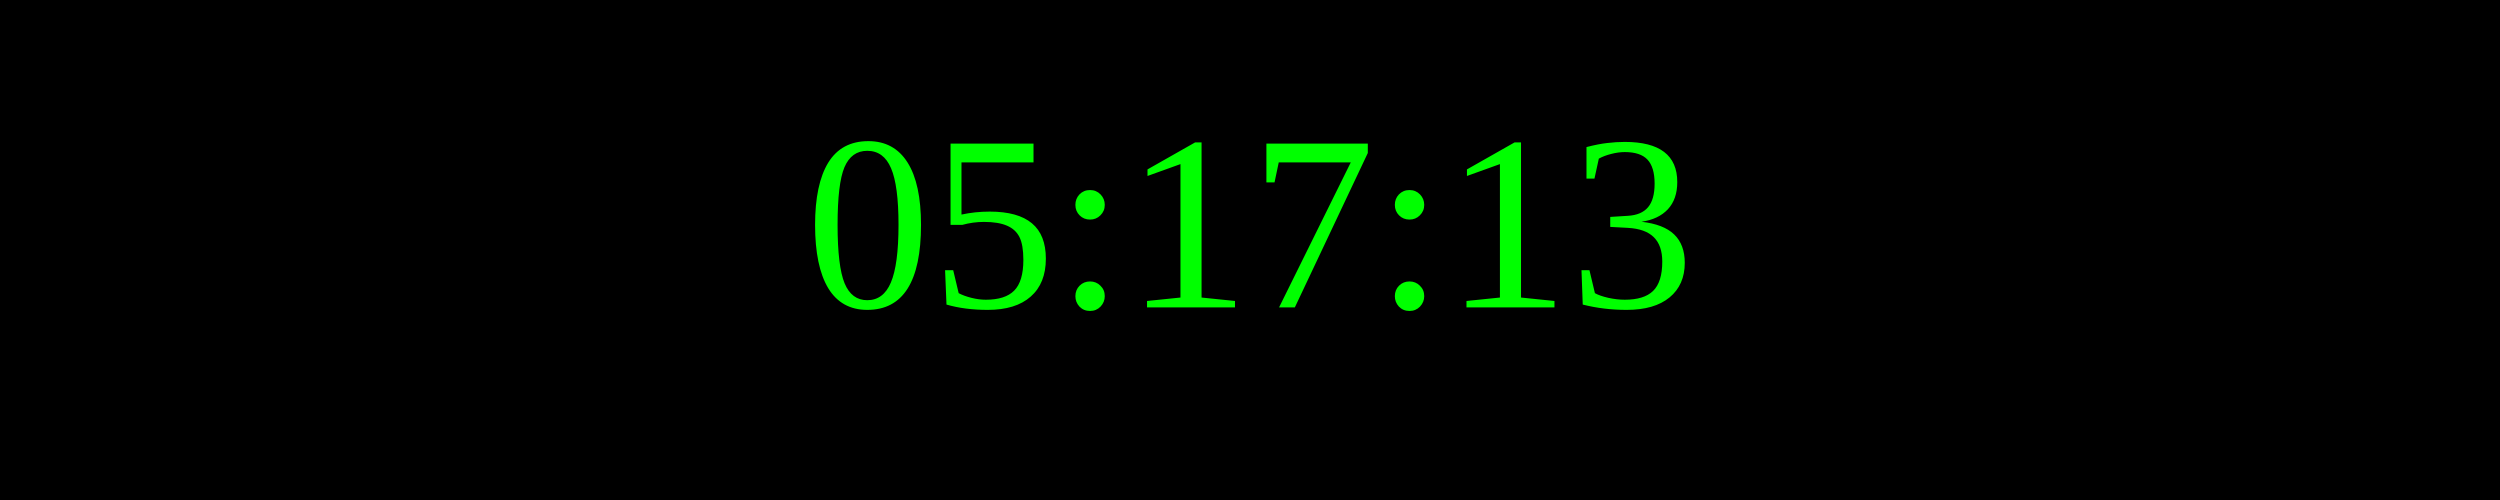
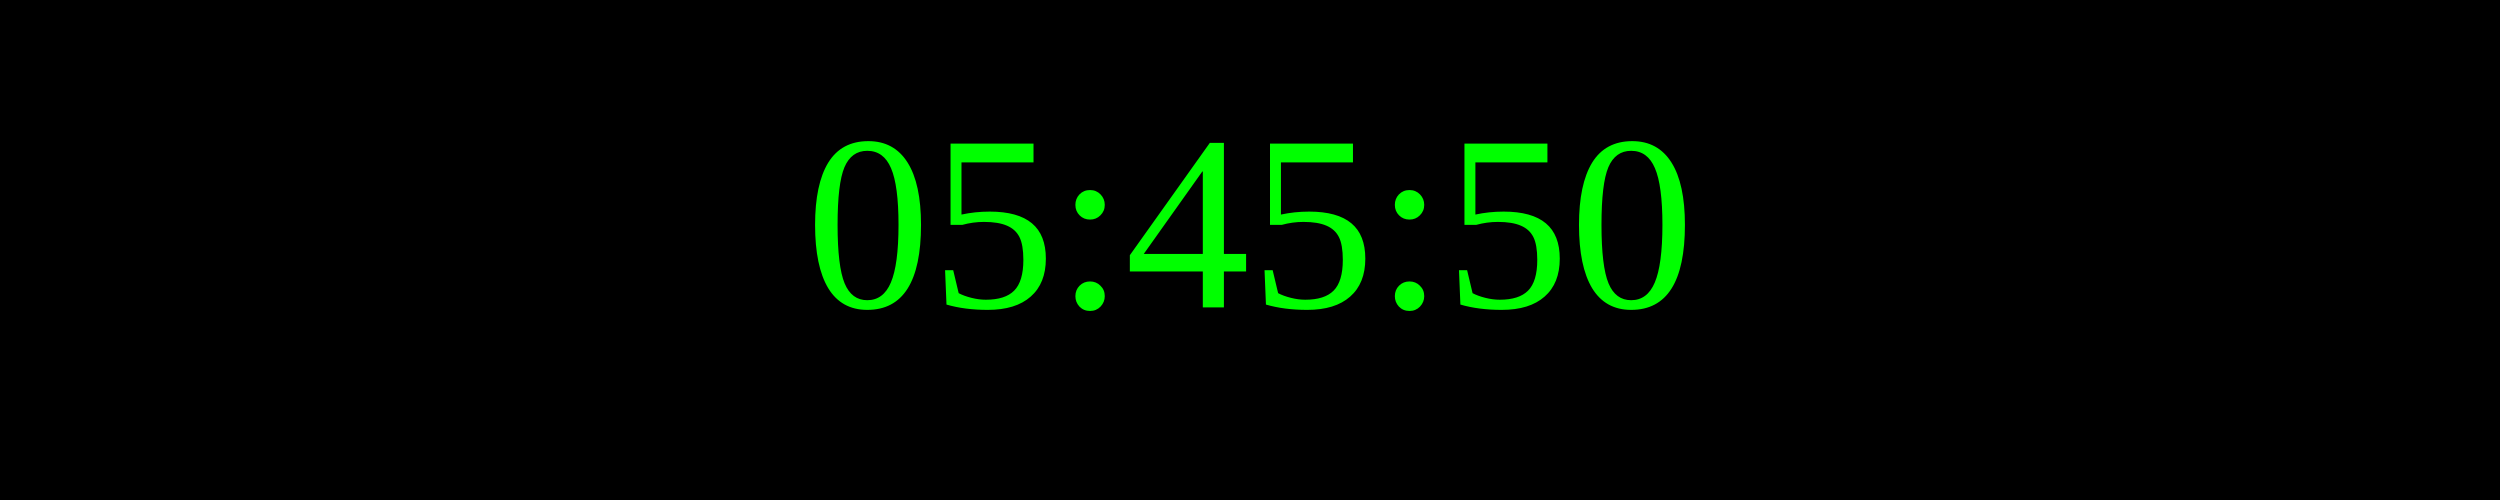
<svg xmlns="http://www.w3.org/2000/svg" width="250" height="50">
  <rect width="100%" height="100%" fill="black" />
  <text x="50%" y="50%" font-size="25" fill="lime" text-anchor="middle" dominant-baseline="middle">
- 05:17:13
+ 05:45:50
</text>
</svg>
